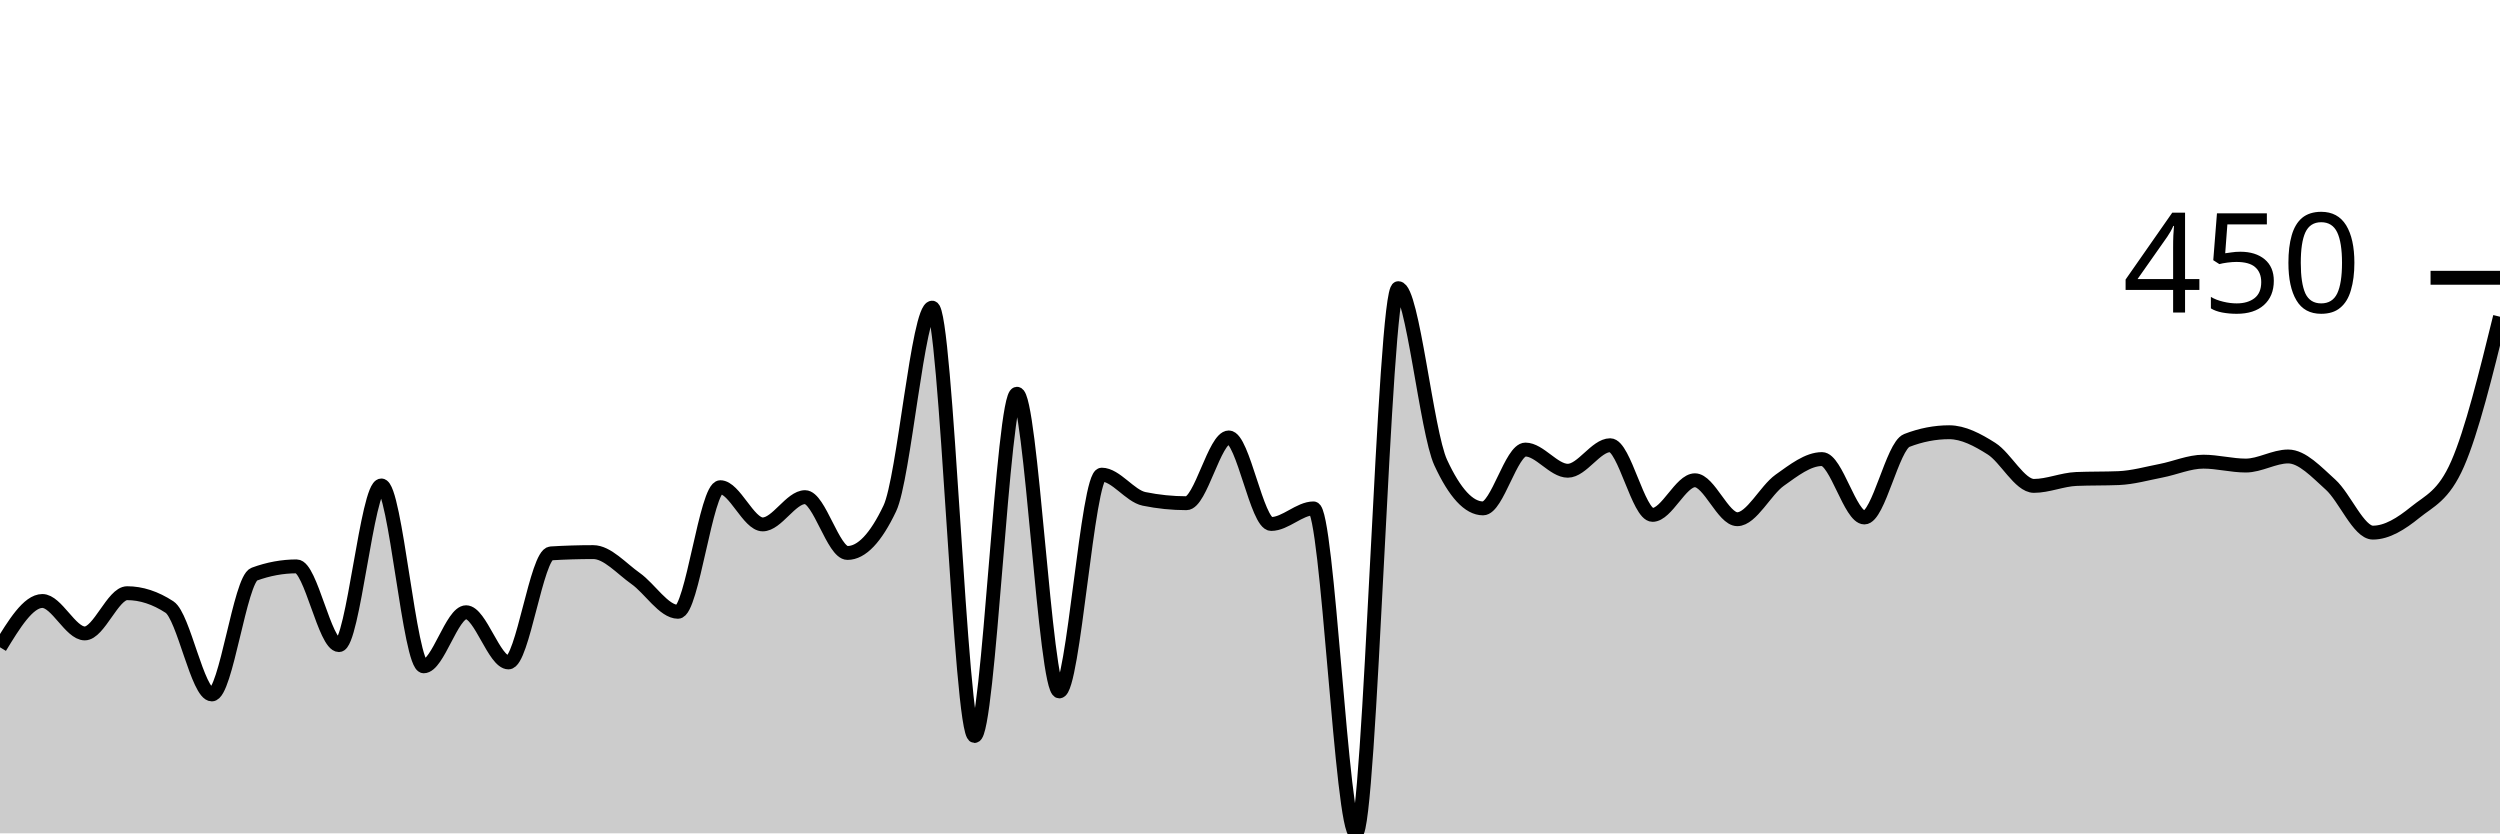
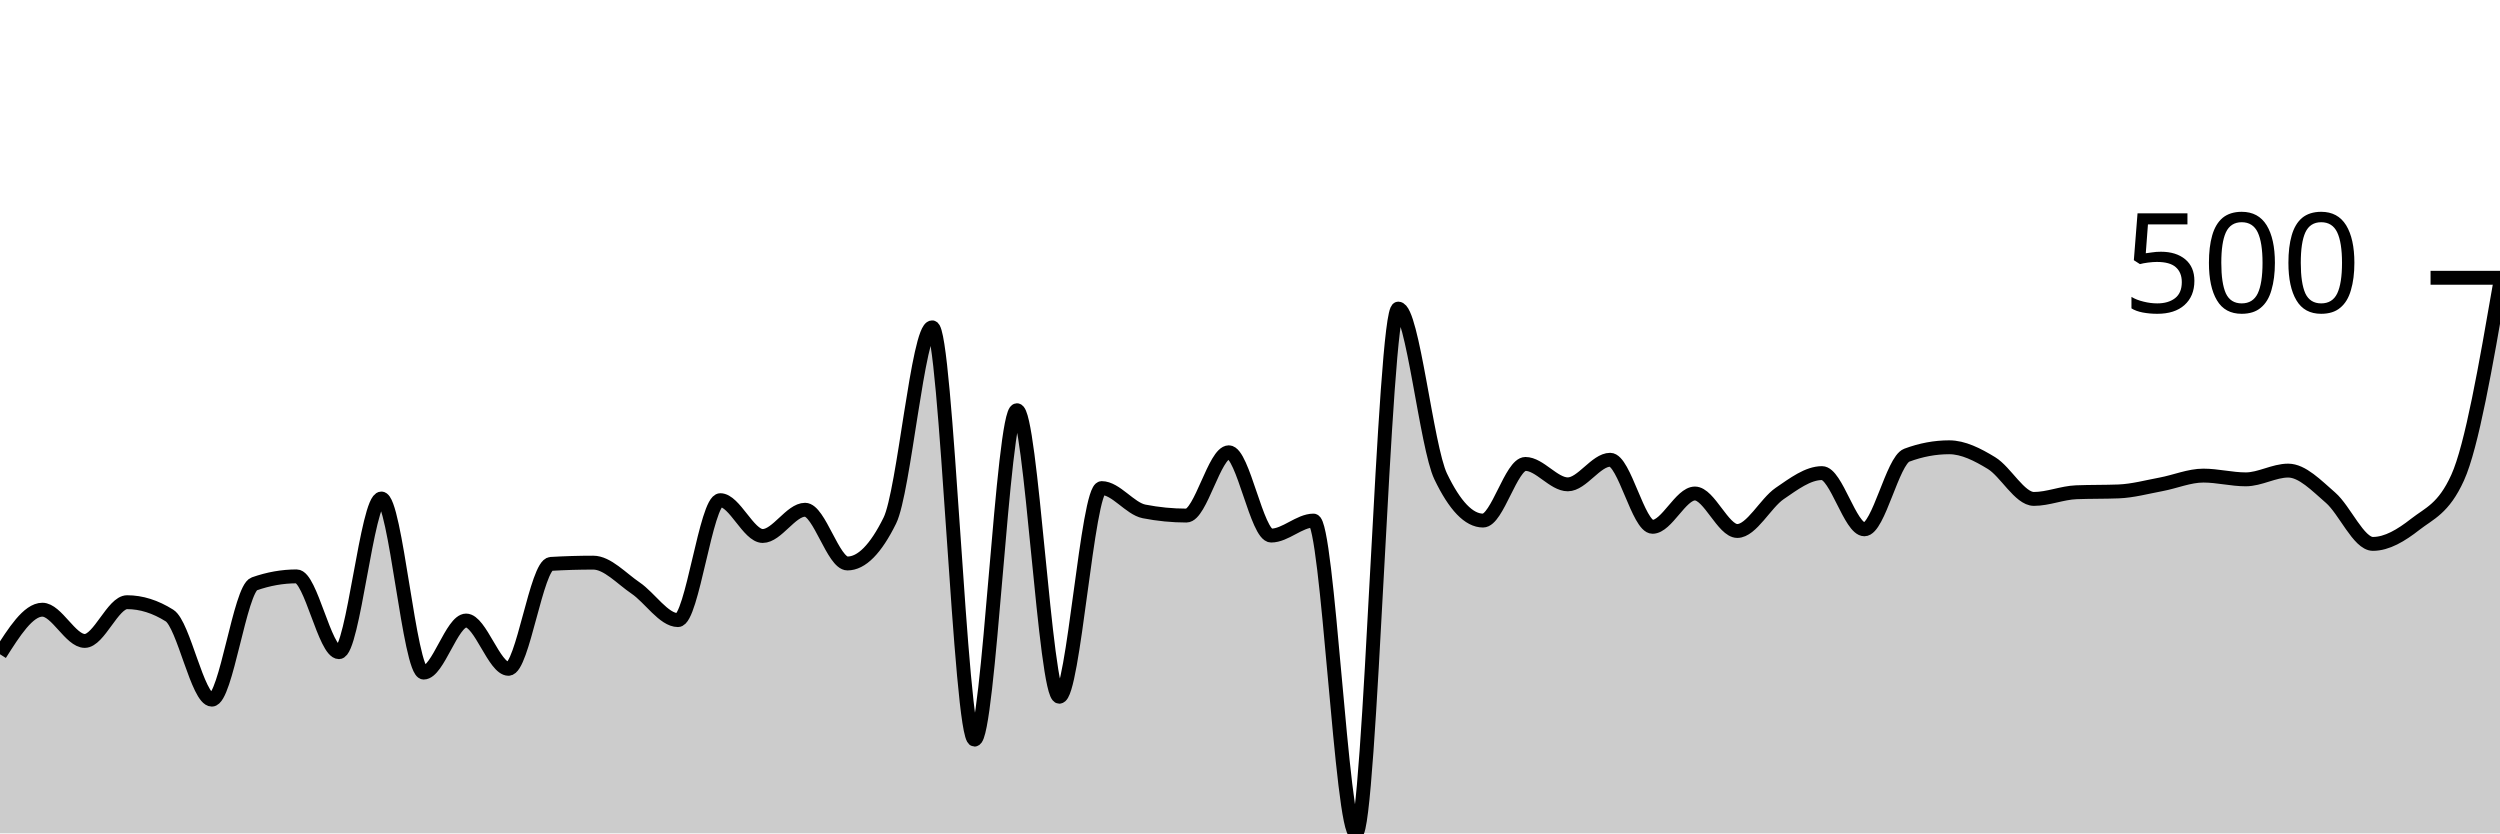
<svg xmlns="http://www.w3.org/2000/svg" viewBox="0 0 180 60">
  <g transform="translate(0,20)">
-     <path class="area" fill="rgba(0, 0, 0, 0.2)" d="M0,26.604C1.017,24.938,2.034,23.271,3.051,23.271C4.068,23.271,5.085,25.607,6.102,25.607C7.119,25.607,8.136,22.71,9.153,22.71C10.169,22.71,11.186,23.043,12.203,23.707C13.22,24.372,14.237,30,15.254,30C16.271,30,17.288,21.713,18.305,21.34C19.322,20.966,20.339,20.779,21.356,20.779C22.373,20.779,23.39,26.449,24.407,26.449C25.424,26.449,26.441,14.953,27.458,14.953C28.475,14.953,29.492,27.975,30.508,27.975C31.525,27.975,32.542,24.081,33.559,24.081C34.576,24.081,35.593,27.695,36.61,27.695C37.627,27.695,38.644,19.907,39.661,19.844C40.678,19.782,41.695,19.751,42.712,19.751C43.729,19.751,44.746,20.935,45.763,21.651C46.78,22.368,47.797,24.05,48.814,24.05C49.831,24.05,50.847,15.078,51.864,15.078C52.881,15.078,53.898,17.757,54.915,17.757C55.932,17.757,56.949,15.794,57.966,15.794C58.983,15.794,60,19.813,61.017,19.813C62.034,19.813,63.051,18.744,64.068,16.604C65.085,14.465,66.102,2.15,67.119,2.15C68.136,2.15,69.153,32.991,70.169,32.991C71.186,32.991,72.203,8.349,73.22,8.349C74.237,8.349,75.254,29.782,76.271,29.782C77.288,29.782,78.305,14.174,79.322,14.174C80.339,14.174,81.356,15.711,82.373,15.919C83.39,16.127,84.407,16.231,85.424,16.231C86.441,16.231,87.458,11.495,88.475,11.495C89.492,11.495,90.508,17.726,91.525,17.726C92.542,17.726,93.559,16.604,94.576,16.604C95.593,16.604,96.61,40,97.627,40C98.644,40,99.661,0.748,100.678,0.748C101.695,0.748,102.712,11.101,103.729,13.302C104.746,15.504,105.763,16.604,106.78,16.604C107.797,16.604,108.814,12.368,109.831,12.368C110.847,12.368,111.864,13.894,112.881,13.894C113.898,13.894,114.915,12.056,115.932,12.056C116.949,12.056,117.966,17.072,118.983,17.072C120,17.072,121.017,14.579,122.034,14.579C123.051,14.579,124.068,17.383,125.085,17.383C126.102,17.383,127.119,15.301,128.136,14.579C129.153,13.858,130.169,13.053,131.186,13.053C132.203,13.053,133.22,17.259,134.237,17.259C135.254,17.259,136.271,12.108,137.288,11.713C138.305,11.319,139.322,11.121,140.339,11.121C141.356,11.121,142.373,11.661,143.39,12.305C144.407,12.949,145.424,14.984,146.441,14.984C147.458,14.984,148.475,14.528,149.492,14.486C150.508,14.444,151.525,14.465,152.542,14.424C153.559,14.382,154.576,14.091,155.593,13.894C156.61,13.697,157.627,13.24,158.644,13.24C159.661,13.24,160.678,13.52,161.695,13.52C162.712,13.52,163.729,12.866,164.746,12.866C165.763,12.866,166.78,13.977,167.797,14.891C168.814,15.805,169.831,18.349,170.847,18.349C171.864,18.349,172.881,17.71,173.898,16.885C174.915,16.059,175.932,15.722,176.949,13.396C177.966,11.07,178.983,6.937,180,2.804L180,40C178.983,40,177.966,40,176.949,40C175.932,40,174.915,40,173.898,40C172.881,40,171.864,40,170.847,40C169.831,40,168.814,40,167.797,40C166.78,40,165.763,40,164.746,40C163.729,40,162.712,40,161.695,40C160.678,40,159.661,40,158.644,40C157.627,40,156.61,40,155.593,40C154.576,40,153.559,40,152.542,40C151.525,40,150.508,40,149.492,40C148.475,40,147.458,40,146.441,40C145.424,40,144.407,40,143.39,40C142.373,40,141.356,40,140.339,40C139.322,40,138.305,40,137.288,40C136.271,40,135.254,40,134.237,40C133.22,40,132.203,40,131.186,40C130.169,40,129.153,40,128.136,40C127.119,40,126.102,40,125.085,40C124.068,40,123.051,40,122.034,40C121.017,40,120,40,118.983,40C117.966,40,116.949,40,115.932,40C114.915,40,113.898,40,112.881,40C111.864,40,110.847,40,109.831,40C108.814,40,107.797,40,106.78,40C105.763,40,104.746,40,103.729,40C102.712,40,101.695,40,100.678,40C99.661,40,98.644,40,97.627,40C96.61,40,95.593,40,94.576,40C93.559,40,92.542,40,91.525,40C90.508,40,89.492,40,88.475,40C87.458,40,86.441,40,85.424,40C84.407,40,83.39,40,82.373,40C81.356,40,80.339,40,79.322,40C78.305,40,77.288,40,76.271,40C75.254,40,74.237,40,73.22,40C72.203,40,71.186,40,70.169,40C69.153,40,68.136,40,67.119,40C66.102,40,65.085,40,64.068,40C63.051,40,62.034,40,61.017,40C60,40,58.983,40,57.966,40C56.949,40,55.932,40,54.915,40C53.898,40,52.881,40,51.864,40C50.847,40,49.831,40,48.814,40C47.797,40,46.78,40,45.763,40C44.746,40,43.729,40,42.712,40C41.695,40,40.678,40,39.661,40C38.644,40,37.627,40,36.61,40C35.593,40,34.576,40,33.559,40C32.542,40,31.525,40,30.508,40C29.492,40,28.475,40,27.458,40C26.441,40,25.424,40,24.407,40C23.39,40,22.373,40,21.356,40C20.339,40,19.322,40,18.305,40C17.288,40,16.271,40,15.254,40C14.237,40,13.22,40,12.203,40C11.186,40,10.169,40,9.153,40C8.136,40,7.119,40,6.102,40C5.085,40,4.068,40,3.051,40C2.034,40,1.017,40,0,40Z" />
-     <path class="line" stroke="black" fill="none" d="M0,26.604C1.017,24.938,2.034,23.271,3.051,23.271C4.068,23.271,5.085,25.607,6.102,25.607C7.119,25.607,8.136,22.71,9.153,22.71C10.169,22.71,11.186,23.043,12.203,23.707C13.22,24.372,14.237,30,15.254,30C16.271,30,17.288,21.713,18.305,21.34C19.322,20.966,20.339,20.779,21.356,20.779C22.373,20.779,23.39,26.449,24.407,26.449C25.424,26.449,26.441,14.953,27.458,14.953C28.475,14.953,29.492,27.975,30.508,27.975C31.525,27.975,32.542,24.081,33.559,24.081C34.576,24.081,35.593,27.695,36.61,27.695C37.627,27.695,38.644,19.907,39.661,19.844C40.678,19.782,41.695,19.751,42.712,19.751C43.729,19.751,44.746,20.935,45.763,21.651C46.78,22.368,47.797,24.05,48.814,24.05C49.831,24.05,50.847,15.078,51.864,15.078C52.881,15.078,53.898,17.757,54.915,17.757C55.932,17.757,56.949,15.794,57.966,15.794C58.983,15.794,60,19.813,61.017,19.813C62.034,19.813,63.051,18.744,64.068,16.604C65.085,14.465,66.102,2.15,67.119,2.15C68.136,2.15,69.153,32.991,70.169,32.991C71.186,32.991,72.203,8.349,73.22,8.349C74.237,8.349,75.254,29.782,76.271,29.782C77.288,29.782,78.305,14.174,79.322,14.174C80.339,14.174,81.356,15.711,82.373,15.919C83.39,16.127,84.407,16.231,85.424,16.231C86.441,16.231,87.458,11.495,88.475,11.495C89.492,11.495,90.508,17.726,91.525,17.726C92.542,17.726,93.559,16.604,94.576,16.604C95.593,16.604,96.61,40,97.627,40C98.644,40,99.661,0.748,100.678,0.748C101.695,0.748,102.712,11.101,103.729,13.302C104.746,15.504,105.763,16.604,106.78,16.604C107.797,16.604,108.814,12.368,109.831,12.368C110.847,12.368,111.864,13.894,112.881,13.894C113.898,13.894,114.915,12.056,115.932,12.056C116.949,12.056,117.966,17.072,118.983,17.072C120,17.072,121.017,14.579,122.034,14.579C123.051,14.579,124.068,17.383,125.085,17.383C126.102,17.383,127.119,15.301,128.136,14.579C129.153,13.858,130.169,13.053,131.186,13.053C132.203,13.053,133.22,17.259,134.237,17.259C135.254,17.259,136.271,12.108,137.288,11.713C138.305,11.319,139.322,11.121,140.339,11.121C141.356,11.121,142.373,11.661,143.39,12.305C144.407,12.949,145.424,14.984,146.441,14.984C147.458,14.984,148.475,14.528,149.492,14.486C150.508,14.444,151.525,14.465,152.542,14.424C153.559,14.382,154.576,14.091,155.593,13.894C156.61,13.697,157.627,13.24,158.644,13.24C159.661,13.24,160.678,13.52,161.695,13.52C162.712,13.52,163.729,12.866,164.746,12.866C165.763,12.866,166.78,13.977,167.797,14.891C168.814,15.805,169.831,18.349,170.847,18.349C171.864,18.349,172.881,17.71,173.898,16.885C174.915,16.059,175.932,15.722,176.949,13.396C177.966,11.07,178.983,6.937,180,2.804" />
+     <path class="area" fill="rgba(0, 0, 0, 0.2)" d="M0,27.106C1.017,25.502,2.034,23.898,3.051,23.898C4.068,23.898,5.085,26.147,6.102,26.147C7.119,26.147,8.136,23.358,9.153,23.358C10.169,23.358,11.186,23.678,12.203,24.318C13.22,24.958,14.237,30.375,15.254,30.375C16.271,30.375,17.288,22.399,18.305,22.039C19.322,21.679,20.339,21.499,21.356,21.499C22.373,21.499,23.39,26.957,24.407,26.957C25.424,26.957,26.441,15.892,27.458,15.892C28.475,15.892,29.492,28.426,30.508,28.426C31.525,28.426,32.542,24.678,33.559,24.678C34.576,24.678,35.593,28.156,36.61,28.156C37.627,28.156,38.644,20.66,39.661,20.6C40.678,20.54,41.695,20.51,42.712,20.51C43.729,20.51,44.746,21.649,45.763,22.339C46.78,23.028,47.797,24.648,48.814,24.648C49.831,24.648,50.847,16.012,51.864,16.012C52.881,16.012,53.898,18.591,54.915,18.591C55.932,18.591,56.949,16.702,57.966,16.702C58.983,16.702,60,20.57,61.017,20.57C62.034,20.57,63.051,19.54,64.068,17.481C65.085,15.422,66.102,3.568,67.119,3.568C68.136,3.568,69.153,33.253,70.169,33.253C71.186,33.253,72.203,9.535,73.22,9.535C74.237,9.535,75.254,30.165,76.271,30.165C77.288,30.165,78.305,15.142,79.322,15.142C80.339,15.142,81.356,16.622,82.373,16.822C83.39,17.021,84.407,17.121,85.424,17.121C86.441,17.121,87.458,12.564,88.475,12.564C89.492,12.564,90.508,18.561,91.525,18.561C92.542,18.561,93.559,17.481,94.576,17.481C95.593,17.481,96.61,40,97.627,40C98.644,40,99.661,2.219,100.678,2.219C101.695,2.219,102.712,12.184,103.729,14.303C104.746,16.422,105.763,17.481,106.78,17.481C107.797,17.481,108.814,13.403,109.831,13.403C110.847,13.403,111.864,14.873,112.881,14.873C113.898,14.873,114.915,13.103,115.932,13.103C116.949,13.103,117.966,17.931,118.983,17.931C120,17.931,121.017,15.532,122.034,15.532C123.051,15.532,124.068,18.231,125.085,18.231C126.102,18.231,127.119,16.227,128.136,15.532C129.153,14.838,130.169,14.063,131.186,14.063C132.203,14.063,133.22,18.111,134.237,18.111C135.254,18.111,136.271,13.153,137.288,12.774C138.305,12.394,139.322,12.204,140.339,12.204C141.356,12.204,142.373,12.724,143.39,13.343C144.407,13.963,145.424,15.922,146.441,15.922C147.458,15.922,148.475,15.482,149.492,15.442C150.508,15.402,151.525,15.422,152.542,15.382C153.559,15.342,154.576,15.062,155.593,14.873C156.61,14.683,157.627,14.243,158.644,14.243C159.661,14.243,160.678,14.513,161.695,14.513C162.712,14.513,163.729,13.883,164.746,13.883C165.763,13.883,166.78,14.953,167.797,15.832C168.814,16.712,169.831,19.16,170.847,19.16C171.864,19.16,172.881,18.546,173.898,17.751C174.915,16.957,175.932,16.632,176.949,14.393C177.966,12.154,178.983,6.287,180,0.42L180,40C178.983,40,177.966,40,176.949,40C175.932,40,174.915,40,173.898,40C172.881,40,171.864,40,170.847,40C169.831,40,168.814,40,167.797,40C166.78,40,165.763,40,164.746,40C163.729,40,162.712,40,161.695,40C160.678,40,159.661,40,158.644,40C157.627,40,156.61,40,155.593,40C154.576,40,153.559,40,152.542,40C151.525,40,150.508,40,149.492,40C148.475,40,147.458,40,146.441,40C145.424,40,144.407,40,143.39,40C142.373,40,141.356,40,140.339,40C139.322,40,138.305,40,137.288,40C136.271,40,135.254,40,134.237,40C133.22,40,132.203,40,131.186,40C130.169,40,129.153,40,128.136,40C127.119,40,126.102,40,125.085,40C124.068,40,123.051,40,122.034,40C121.017,40,120,40,118.983,40C117.966,40,116.949,40,115.932,40C114.915,40,113.898,40,112.881,40C111.864,40,110.847,40,109.831,40C108.814,40,107.797,40,106.78,40C105.763,40,104.746,40,103.729,40C102.712,40,101.695,40,100.678,40C99.661,40,98.644,40,97.627,40C96.61,40,95.593,40,94.576,40C93.559,40,92.542,40,91.525,40C90.508,40,89.492,40,88.475,40C87.458,40,86.441,40,85.424,40C84.407,40,83.39,40,82.373,40C81.356,40,80.339,40,79.322,40C78.305,40,77.288,40,76.271,40C75.254,40,74.237,40,73.22,40C72.203,40,71.186,40,70.169,40C69.153,40,68.136,40,67.119,40C66.102,40,65.085,40,64.068,40C63.051,40,62.034,40,61.017,40C60,40,58.983,40,57.966,40C56.949,40,55.932,40,54.915,40C53.898,40,52.881,40,51.864,40C50.847,40,49.831,40,48.814,40C47.797,40,46.78,40,45.763,40C44.746,40,43.729,40,42.712,40C41.695,40,40.678,40,39.661,40C38.644,40,37.627,40,36.61,40C35.593,40,34.576,40,33.559,40C32.542,40,31.525,40,30.508,40C29.492,40,28.475,40,27.458,40C26.441,40,25.424,40,24.407,40C23.39,40,22.373,40,21.356,40C20.339,40,19.322,40,18.305,40C17.288,40,16.271,40,15.254,40C14.237,40,13.22,40,12.203,40C11.186,40,10.169,40,9.153,40C8.136,40,7.119,40,6.102,40C5.085,40,4.068,40,3.051,40C2.034,40,1.017,40,0,40Z" />
+     <path class="line" stroke="black" fill="none" d="M0,27.106C1.017,25.502,2.034,23.898,3.051,23.898C4.068,23.898,5.085,26.147,6.102,26.147C7.119,26.147,8.136,23.358,9.153,23.358C10.169,23.358,11.186,23.678,12.203,24.318C13.22,24.958,14.237,30.375,15.254,30.375C16.271,30.375,17.288,22.399,18.305,22.039C19.322,21.679,20.339,21.499,21.356,21.499C22.373,21.499,23.39,26.957,24.407,26.957C25.424,26.957,26.441,15.892,27.458,15.892C28.475,15.892,29.492,28.426,30.508,28.426C31.525,28.426,32.542,24.678,33.559,24.678C34.576,24.678,35.593,28.156,36.61,28.156C37.627,28.156,38.644,20.66,39.661,20.6C40.678,20.54,41.695,20.51,42.712,20.51C43.729,20.51,44.746,21.649,45.763,22.339C46.78,23.028,47.797,24.648,48.814,24.648C49.831,24.648,50.847,16.012,51.864,16.012C52.881,16.012,53.898,18.591,54.915,18.591C55.932,18.591,56.949,16.702,57.966,16.702C58.983,16.702,60,20.57,61.017,20.57C62.034,20.57,63.051,19.54,64.068,17.481C65.085,15.422,66.102,3.568,67.119,3.568C68.136,3.568,69.153,33.253,70.169,33.253C71.186,33.253,72.203,9.535,73.22,9.535C74.237,9.535,75.254,30.165,76.271,30.165C77.288,30.165,78.305,15.142,79.322,15.142C80.339,15.142,81.356,16.622,82.373,16.822C83.39,17.021,84.407,17.121,85.424,17.121C86.441,17.121,87.458,12.564,88.475,12.564C89.492,12.564,90.508,18.561,91.525,18.561C92.542,18.561,93.559,17.481,94.576,17.481C95.593,17.481,96.61,40,97.627,40C98.644,40,99.661,2.219,100.678,2.219C101.695,2.219,102.712,12.184,103.729,14.303C104.746,16.422,105.763,17.481,106.78,17.481C107.797,17.481,108.814,13.403,109.831,13.403C110.847,13.403,111.864,14.873,112.881,14.873C113.898,14.873,114.915,13.103,115.932,13.103C116.949,13.103,117.966,17.931,118.983,17.931C120,17.931,121.017,15.532,122.034,15.532C123.051,15.532,124.068,18.231,125.085,18.231C126.102,18.231,127.119,16.227,128.136,15.532C129.153,14.838,130.169,14.063,131.186,14.063C132.203,14.063,133.22,18.111,134.237,18.111C135.254,18.111,136.271,13.153,137.288,12.774C138.305,12.394,139.322,12.204,140.339,12.204C141.356,12.204,142.373,12.724,143.39,13.343C144.407,13.963,145.424,15.922,146.441,15.922C147.458,15.922,148.475,15.482,149.492,15.442C150.508,15.402,151.525,15.422,152.542,15.382C153.559,15.342,154.576,15.062,155.593,14.873C156.61,14.683,157.627,14.243,158.644,14.243C159.661,14.243,160.678,14.513,161.695,14.513C162.712,14.513,163.729,13.883,164.746,13.883C165.763,13.883,166.78,14.953,167.797,15.832C168.814,16.712,169.831,19.16,170.847,19.16C171.864,19.16,172.881,18.546,173.898,17.751C174.915,16.957,175.932,16.632,176.949,14.393C177.966,12.154,178.983,6.287,180,0.42" />
    <path class="axis-ceiling" stroke-width="1" stroke="black" fill="none" d="M175,0L180,0" />
-     <text class="axis-ceiling-label" font-family="sans-serif" text-anchor="end" font-size="10px" x="170" y="2.5">450</text>
+     <text class="axis-ceiling-label" font-family="sans-serif" text-anchor="end" font-size="10px" x="170" y="2.5">500</text>
  </g>
</svg>
